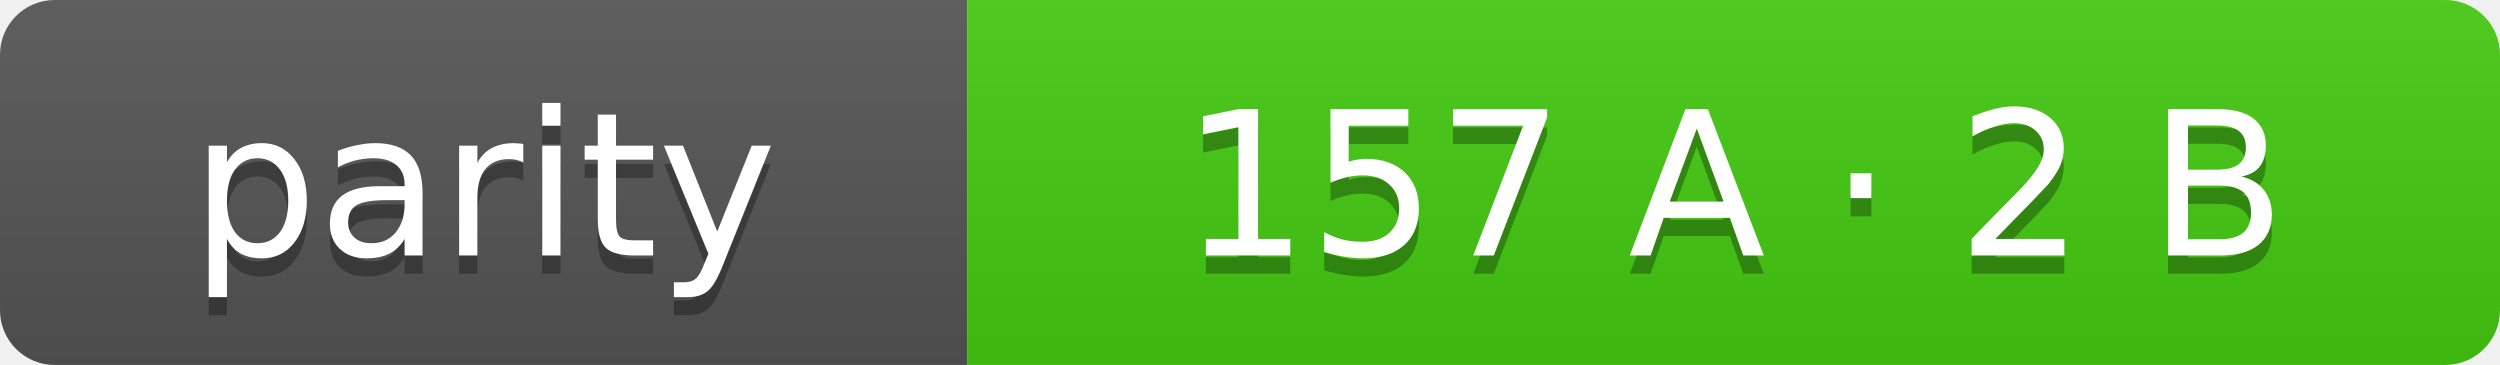
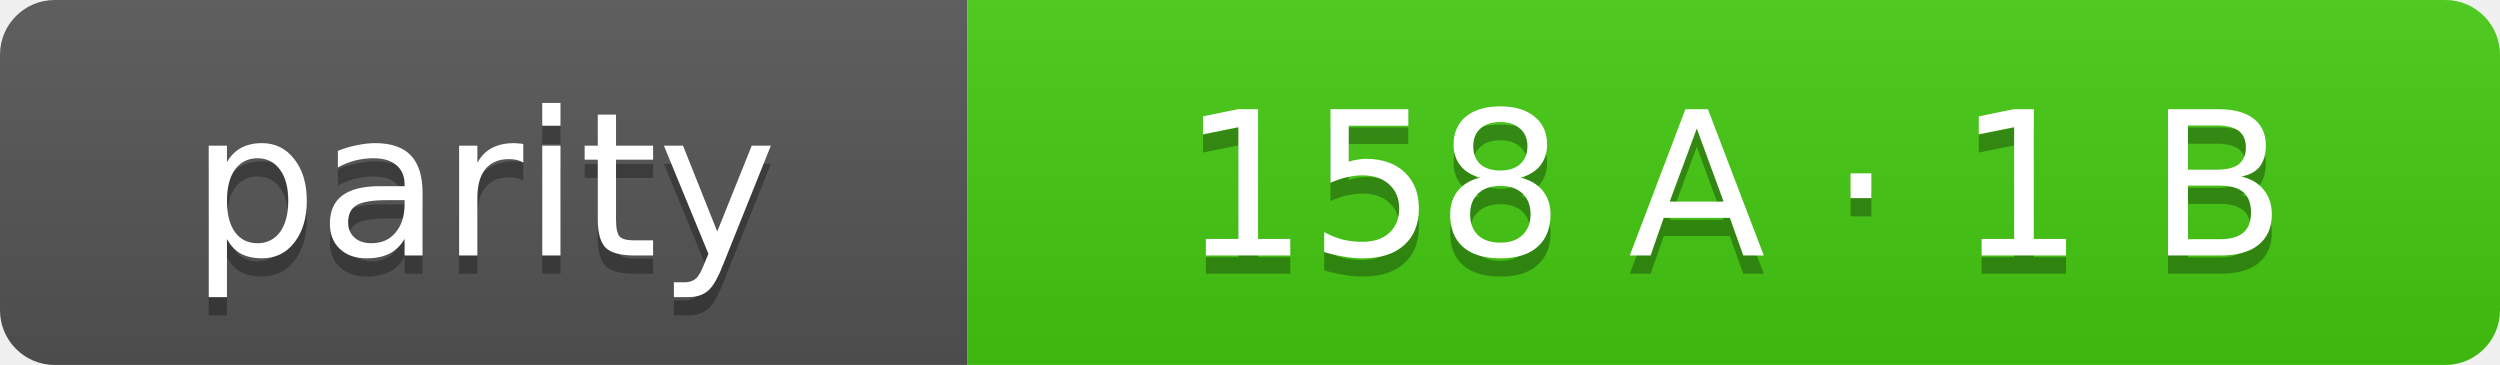
- <svg xmlns="http://www.w3.org/2000/svg" width="137" height="20" role="img" aria-label="parity: 157 A · 2 B">
+ <svg xmlns="http://www.w3.org/2000/svg" width="137" height="20" role="img" aria-label="parity: 158 A · 1 B">
  <linearGradient id="s" x2="0" y2="100%">
    <stop offset="0" stop-color="#bbb" stop-opacity=".1" />
    <stop offset="1" stop-opacity=".1" />
  </linearGradient>
  <clipPath id="r">
    <rect width="137" height="20" rx="3" fill="#fff" />
  </clipPath>
  <g clip-path="url(#r)">
    <rect width="53" height="20" fill="#555" />
    <rect x="53" width="84" height="20" fill="#4c1" />
    <rect width="137" height="20" fill="url(#s)" />
  </g>
  <g fill="#fff" text-anchor="middle" font-family="Verdana,Geneva,DejaVu Sans,sans-serif" font-size="11">
    <text x="26.5" y="15" fill="#010101" fill-opacity=".3">parity</text>
    <text x="26.5" y="14">parity</text>
-     <text x="95.0" y="15" fill="#010101" fill-opacity=".3">157 A · 2 B</text>
-     <text x="95.0" y="14">157 A · 2 B</text>
+     <text x="95.0" y="15" fill="#010101" fill-opacity=".3">158 A · 1 B</text>
+     <text x="95.0" y="14">158 A · 1 B</text>
  </g>
</svg>
